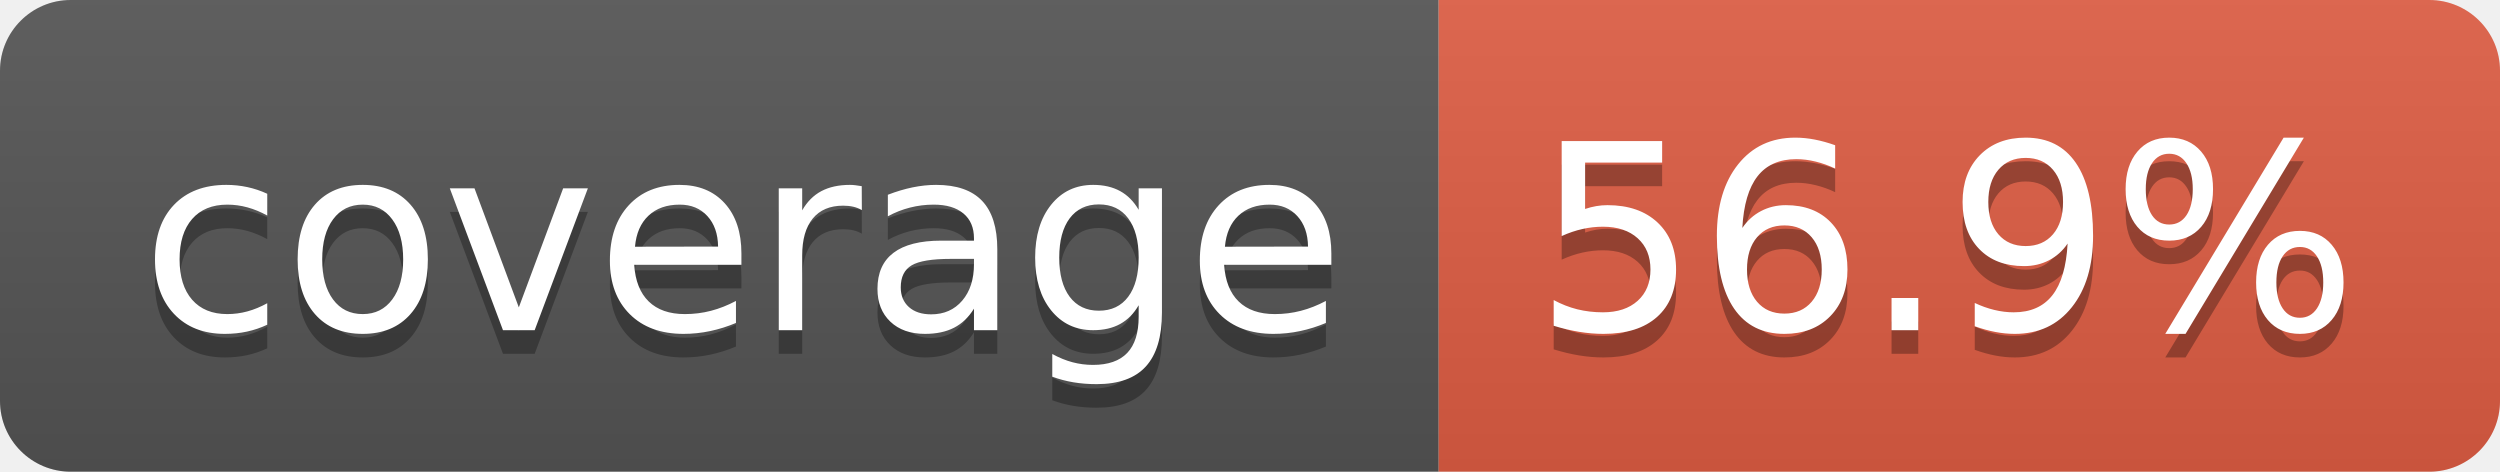
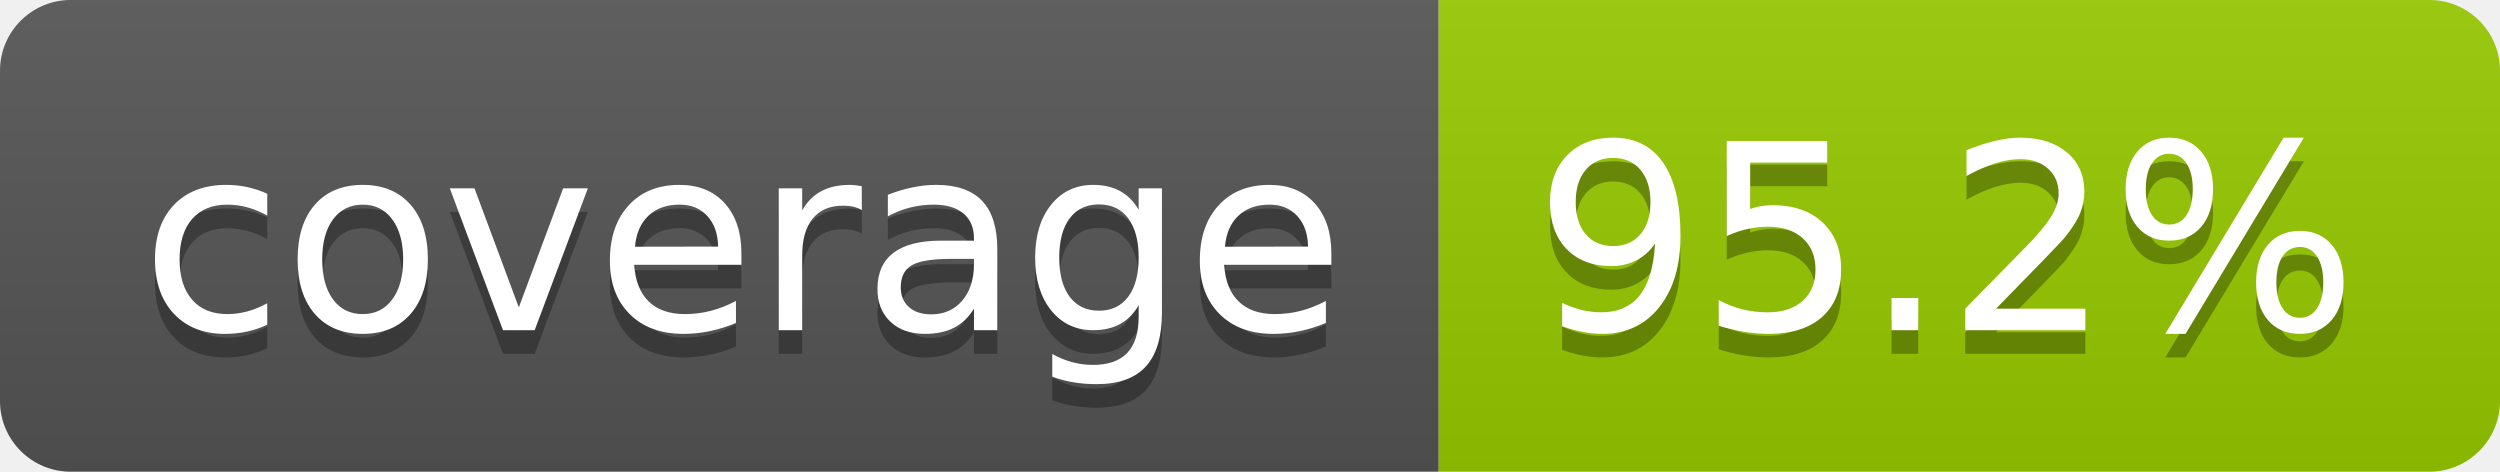
- <svg xmlns="http://www.w3.org/2000/svg" width="106" height="20" role="img" aria-label="coverage: 56.9%">
+ <svg xmlns="http://www.w3.org/2000/svg" width="106" height="20" role="img" aria-label="coverage: 95.2%">
  <linearGradient id="s" x2="0" y2="100%">
    <stop offset="0" stop-color="#bbb" stop-opacity=".1" />
    <stop offset="1" stop-opacity=".1" />
  </linearGradient>
  <clipPath id="r">
    <rect width="106" height="20" rx="3" fill="#fff" />
  </clipPath>
  <g clip-path="url(#r)">
    <rect width="61" height="20" fill="#555" />
-     <rect x="61" width="45" height="20" fill="#e05d44" />
+     <rect x="61" width="45" height="20" fill="#97ca00" />
    <rect width="106" height="20" fill="url(#s)" />
  </g>
  <g fill="#fff" text-anchor="middle" font-family="Verdana,Geneva,DejaVu Sans,sans-serif" text-rendering="geometricPrecision" font-size="110">
    <text aria-hidden="true" x="315" y="150" fill="#010101" fill-opacity=".3" transform="scale(.1)" textLength="510">coverage</text>
    <text x="315" y="140" transform="scale(.1)" fill="#fff" textLength="510">coverage</text>
-     <text aria-hidden="true" x="825" y="150" fill="#010101" fill-opacity=".3" transform="scale(.1)" textLength="350">56.9%</text>
-     <text x="825" y="140" transform="scale(.1)" fill="#fff" textLength="350">56.9%</text>
+     <text aria-hidden="true" x="825" y="150" fill="#010101" fill-opacity=".3" transform="scale(.1)" textLength="350">95.2%</text>
+     <text x="825" y="140" transform="scale(.1)" fill="#fff" textLength="350">95.2%</text>
  </g>
</svg>
